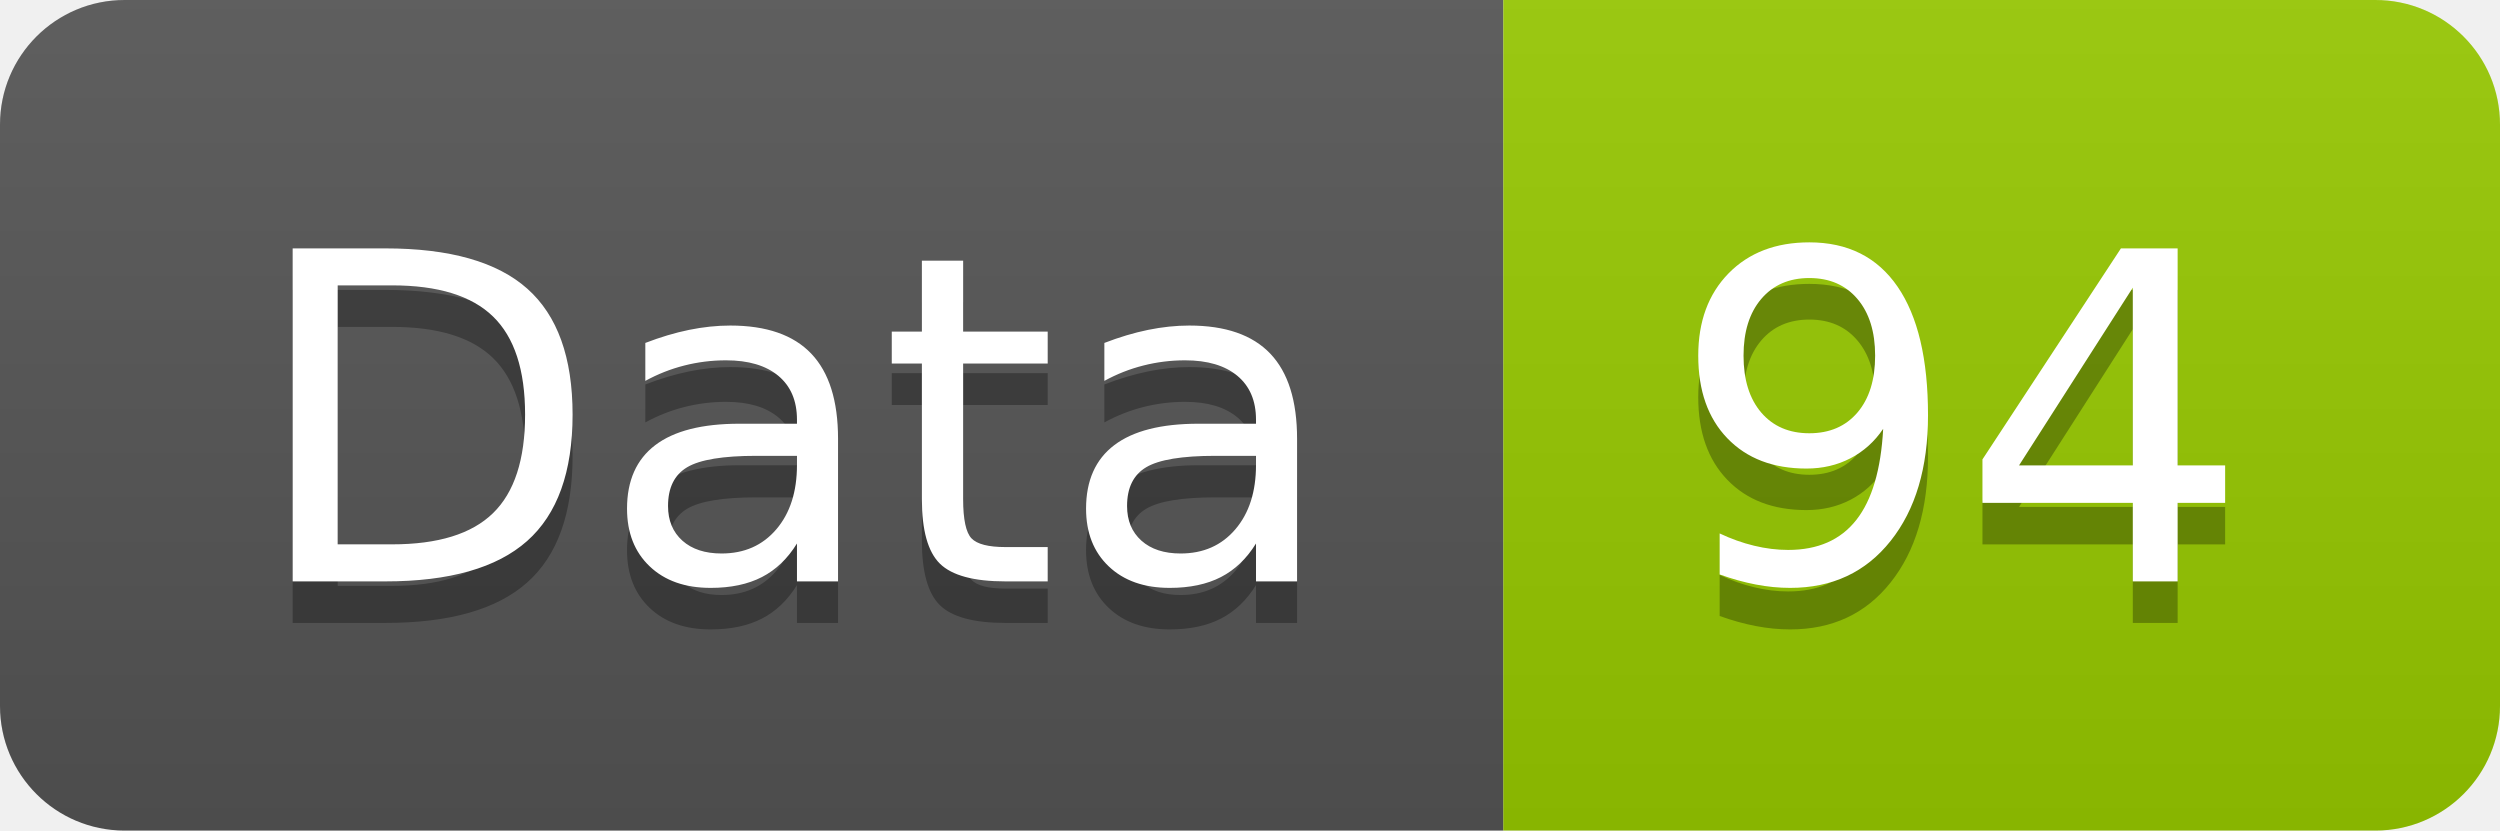
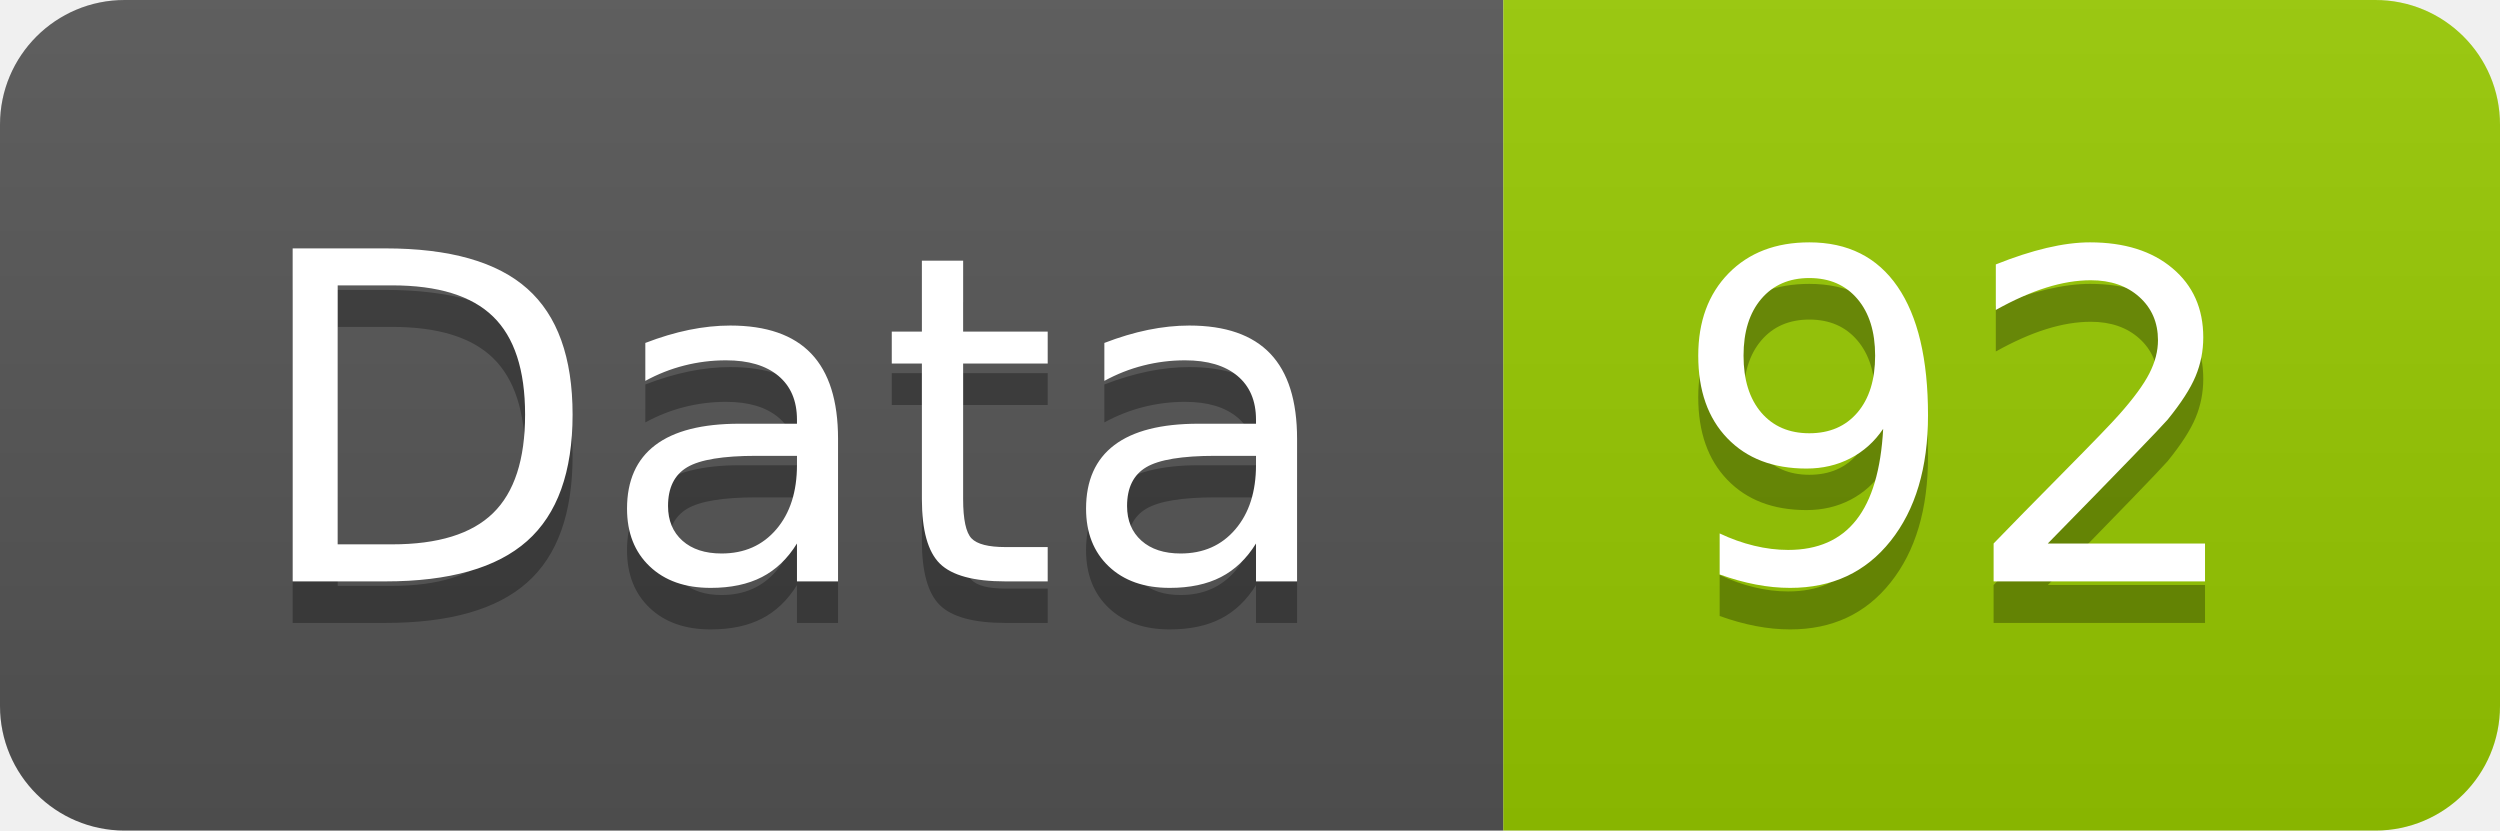
<svg xmlns="http://www.w3.org/2000/svg" width="60.2" height="20">
  <linearGradient id="smooth" x2="0" y2="100%">
    <stop offset="0" stop-color="#bbb" stop-opacity=".1" />
    <stop offset="1" stop-opacity=".1" />
  </linearGradient>
  <clipPath id="round">
    <rect width="60.2" height="20" rx="3" fill="#fff" />
  </clipPath>
  <g clip-path="url(#round)">
    <rect width="36.2" height="20" fill="#555" />
    <rect x="36.2" width="24.0" height="20" fill="#97CA00" />
    <rect width="60.2" height="20" fill="url(#smooth)" />
  </g>
  <g fill="#fff" text-anchor="middle" font-family="DejaVu Sans,Verdana,Geneva,sans-serif" font-size="110">
    <text x="191.0" y="150" fill="#010101" fill-opacity=".3" transform="scale(0.1)" textLength="262.0" lengthAdjust="spacing">Data</text>
    <text x="191.0" y="140" transform="scale(0.1)" textLength="262.0" lengthAdjust="spacing">Data</text>
-     <text x="472.0" y="150" fill="#010101" fill-opacity=".3" transform="scale(0.1)" textLength="140.0" lengthAdjust="spacing">94</text>
-     <text x="472.0" y="140" transform="scale(0.1)" textLength="140.0" lengthAdjust="spacing">94</text>
+     <text x="472.0" y="150" fill="#010101" fill-opacity=".3" transform="scale(0.1)" textLength="140.0" lengthAdjust="spacing">92</text>
+     <text x="472.0" y="140" transform="scale(0.1)" textLength="140.0" lengthAdjust="spacing">92</text>
  </g>
</svg>
